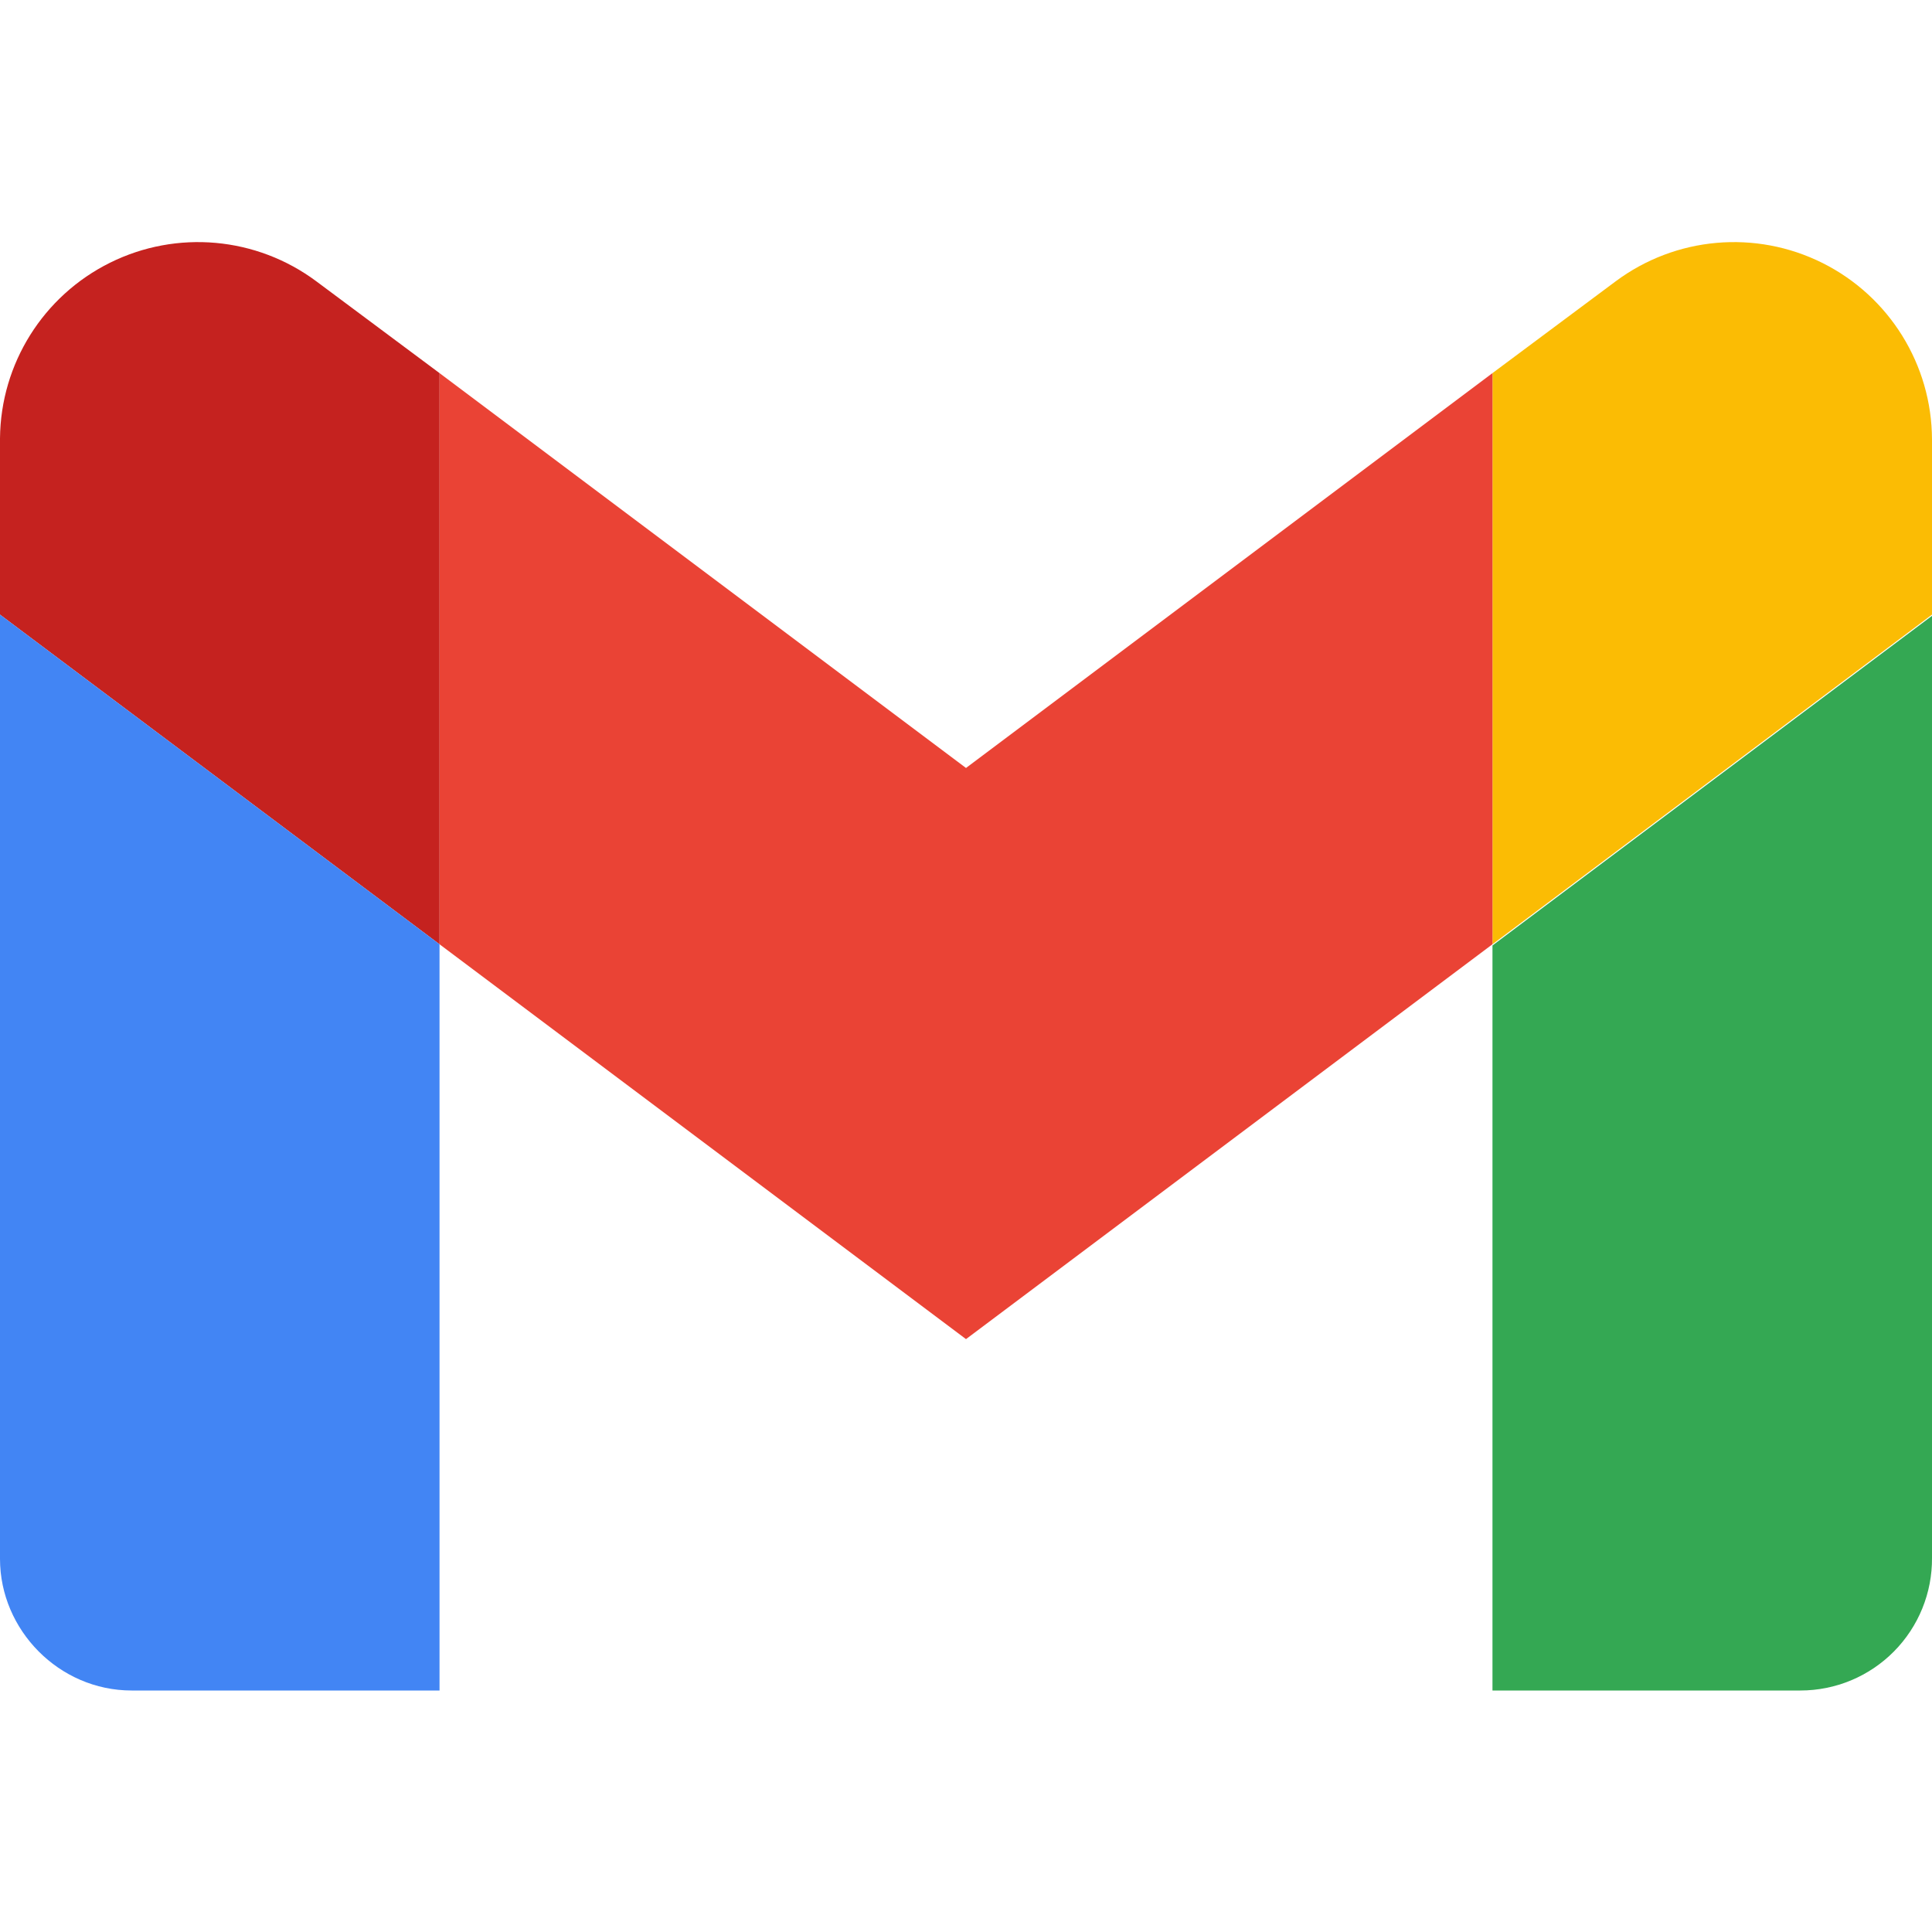
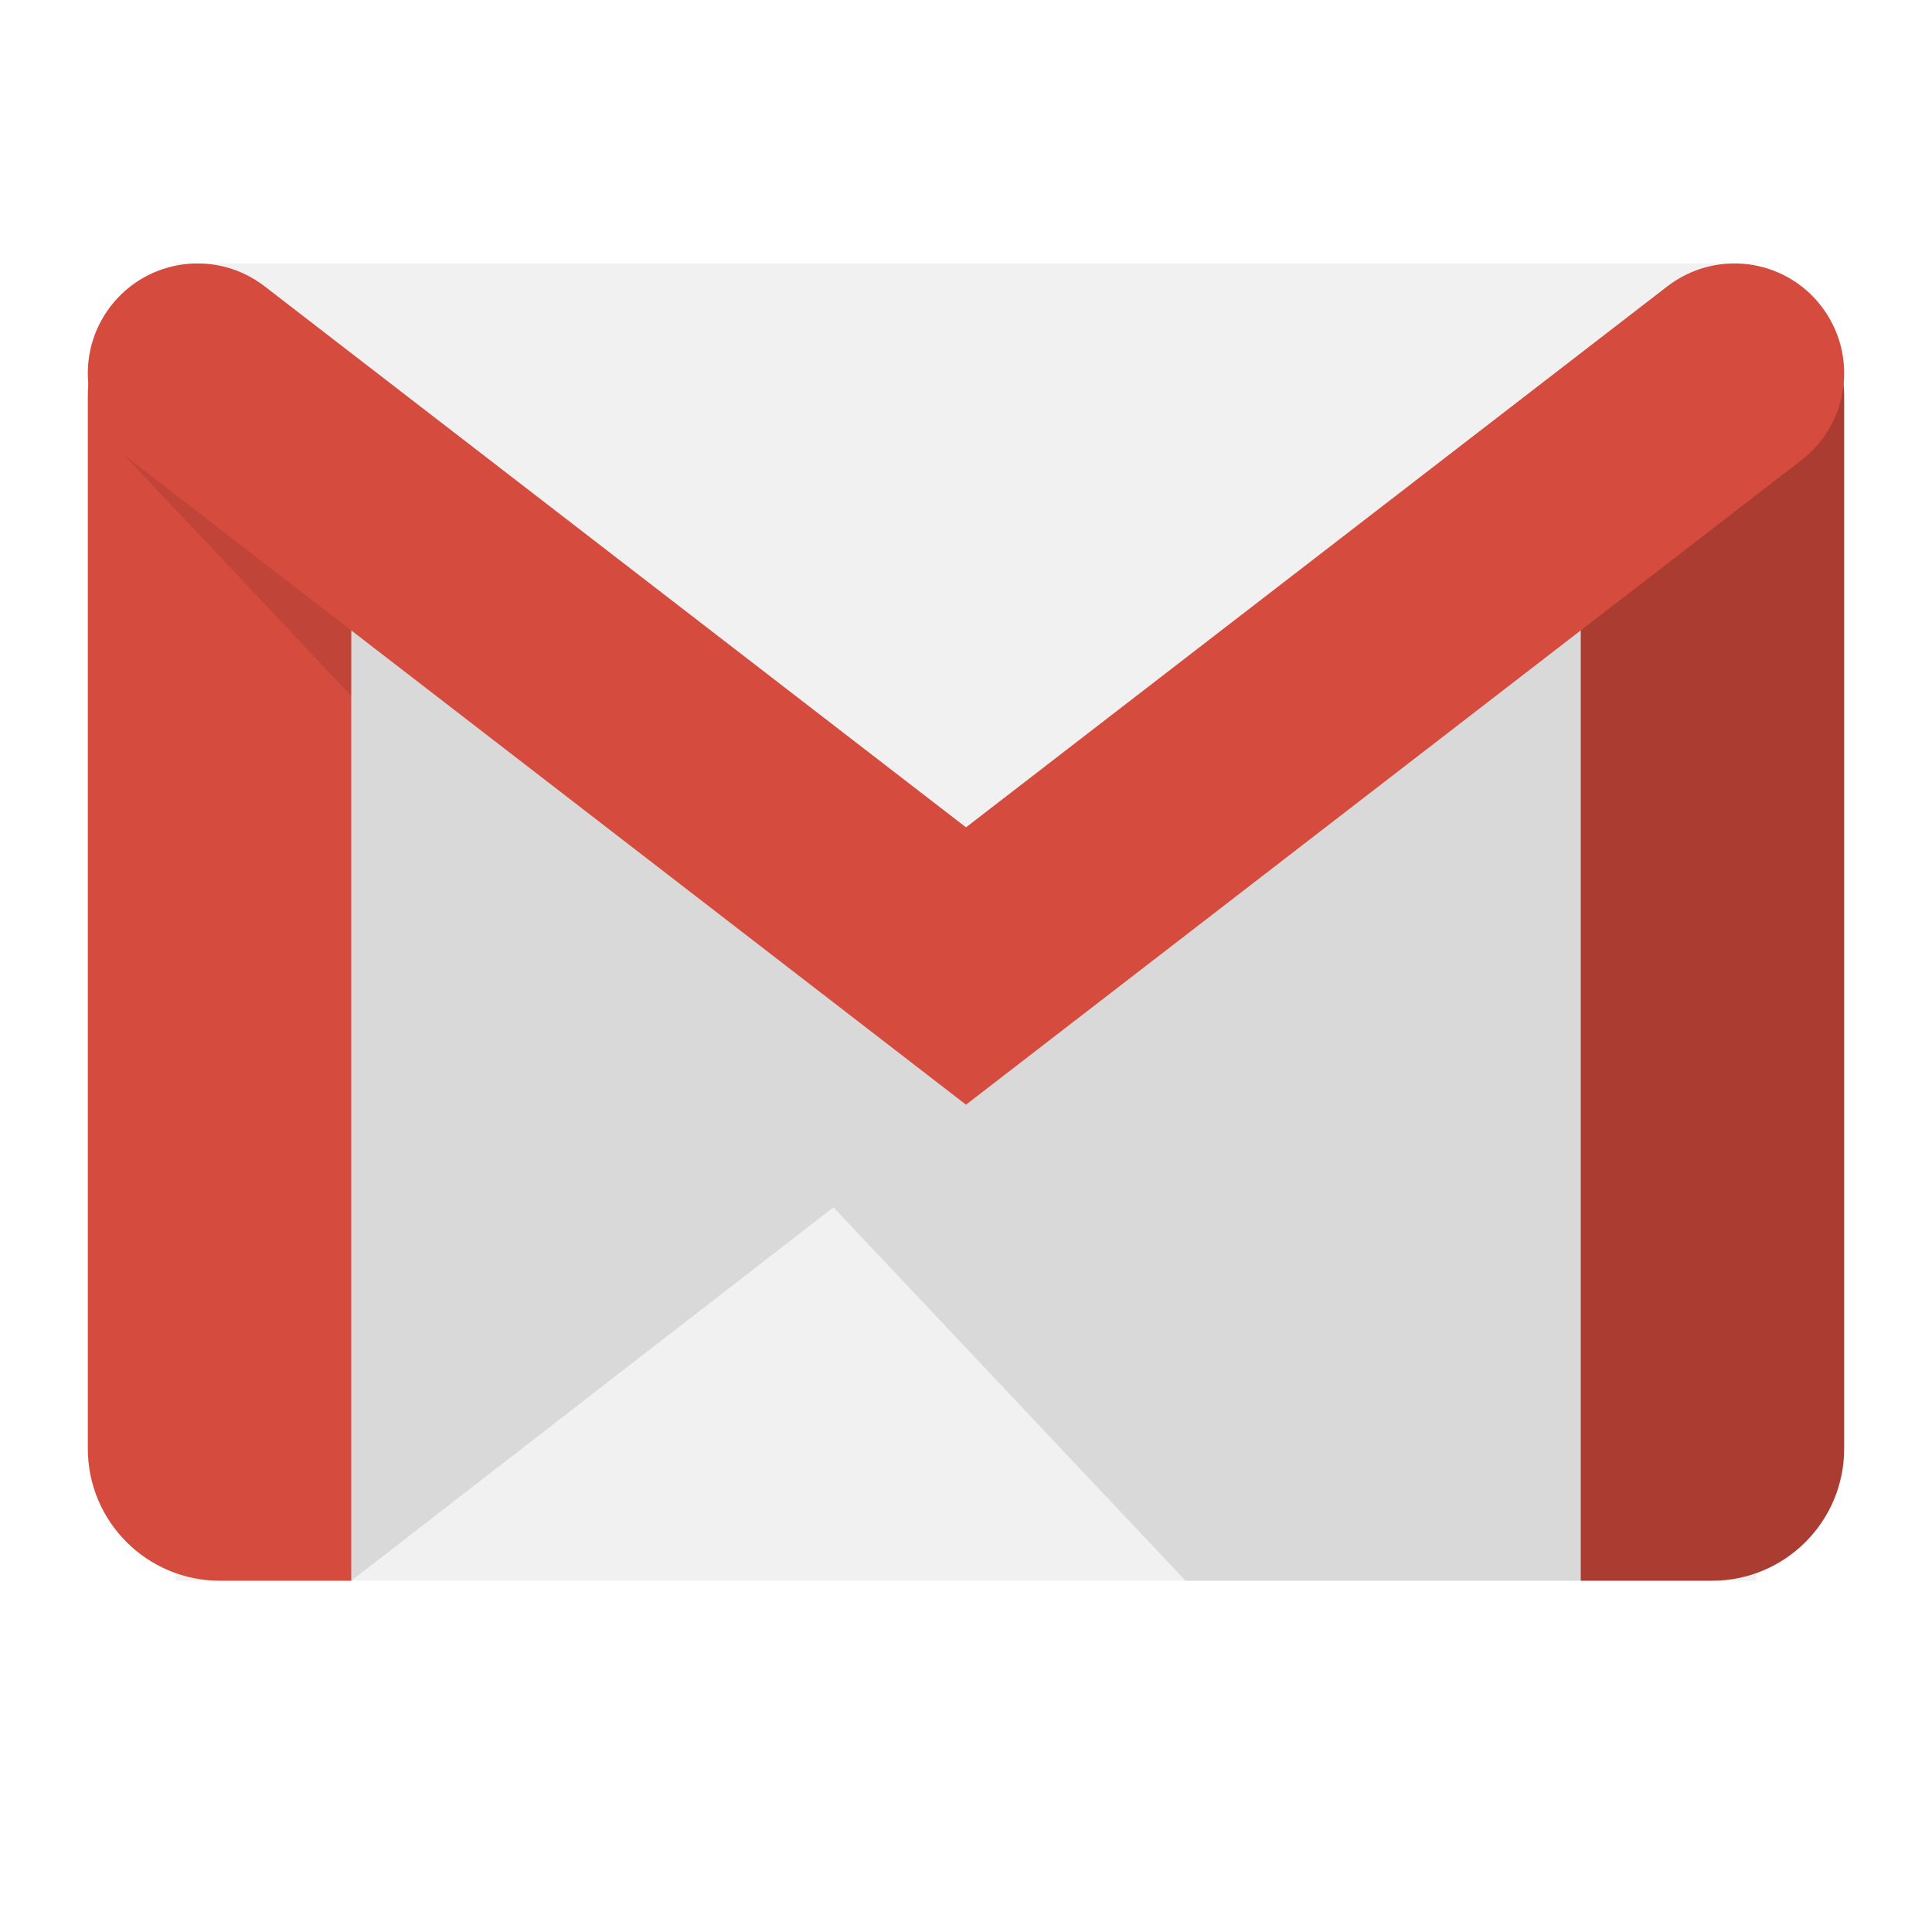
- <svg xmlns="http://www.w3.org/2000/svg" width="16" height="16" viewBox="0 0 16 16">
-   <path d="M12.36 14h2.55A1.09 1.09 0 0 0 16 12.9V5.1l-3.64 2.73V14Z" fill="#34A853" />
-   <path d="M12.36 3.09v4.73L16 5.09V3.64a1.64 1.64 0 0 0-2.62-1.31l-1.02.76Z" fill="#FBBC04" />
-   <path d="M3.64 7.82V3.09L8 6.36l4.36-3.27v4.73L8 11.09 3.64 7.82Z" fill="#EA4335" />
-   <path d="M0 3.64v1.45l3.64 2.73V3.09l-1.02-.76A1.64 1.64 0 0 0 0 3.63Z" fill="#C5221F" />
-   <path d="M1.09 14h2.55V7.82L0 5.09v7.82C0 13.5.49 14 1.09 14Z" fill="#4285F4" />
+ <svg xmlns="http://www.w3.org/2000/svg" width="22" height="22" viewBox="0 0 22 22">
+   <g fill="none">
+     <path fill="#F1F1F1" d="M2 18h18v-15h-18z" />
+     <path fill="#AB3C31" d="M18 5v13h1.496c.83 0 1.504-.673 1.504-1.504v-11.992c0-.178-.036-.346-.093-.504l-2.907 1z" />
+     <path fill="#D54B3D" d="M1.093 4c-.057.158-.093.326-.093.504v11.992c0 .831.674 1.504 1.504 1.504h1.496v-13l-2.907-1z" />
+     <path fill="#000" fill-opacity=".1" d="M4 18l7-5.421-7-7.579zM13.5 18h4.5v-11.593l-7 4.593-9.68-5.918z" />
+     <path fill="#D54B3D" d="M11 12.579l-9.514-7.34c-.547-.421-.647-1.206-.225-1.753.422-.547 1.207-.647 1.753-.225l7.986 6.16 7.986-6.16c.548-.422 1.332-.322 1.753.225.422.547.322 1.332-.225 1.753l-9.514 7.34z" />
+   </g>
</svg>
